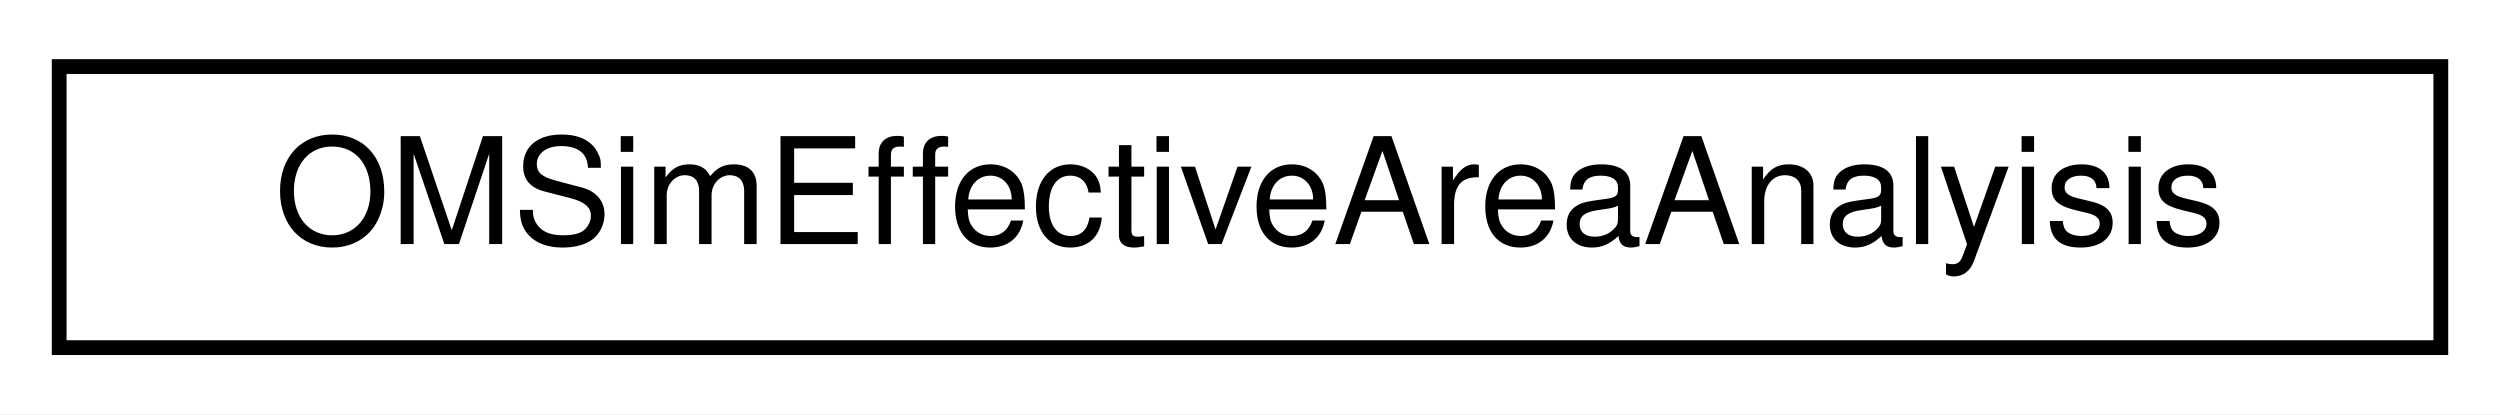
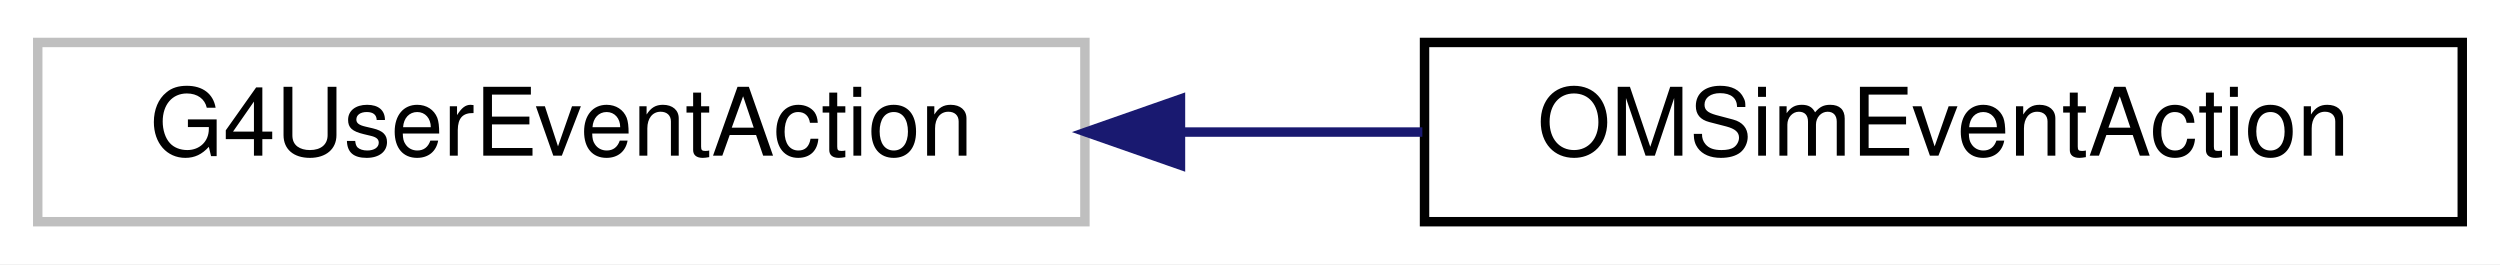
- <svg xmlns="http://www.w3.org/2000/svg" xmlns:xlink="http://www.w3.org/1999/xlink" width="169pt" height="28pt" viewBox="0.00 0.00 169.00 28.00">
+ <svg xmlns="http://www.w3.org/2000/svg" xmlns:xlink="http://www.w3.org/1999/xlink" width="265pt" height="28pt" viewBox="0.00 0.00 265.00 28.00">
  <g id="graph0" class="graph" transform="scale(1 1) rotate(0) translate(4 24)">
-     <polygon fill="white" stroke="transparent" points="-4,4 -4,-24 165,-24 165,4 -4,4" />
+     <polygon fill="white" stroke="transparent" points="-4,4 -4,-24 261,-24 261,4 -4,4" />
    <g id="node1" class="node">
      <g id="a_node1">
-         <a xlink:href="class_o_m_sim_effective_area_analyisis.html" target="_top" xlink:title=" ">
-           <polygon fill="white" stroke="black" points="0,-0.5 0,-19.5 161,-19.5 161,-0.5 0,-0.5" />
-           <text text-anchor="middle" x="80.5" y="-7.5" font-family="Helvetica,sans-Serif" font-size="10.00">OMSimEffectiveAreaAnalyisis</text>
+         <a xlink:title=" ">
+           <polygon fill="white" stroke="#bfbfbf" points="0,-0.5 0,-19.5 111,-19.5 111,-0.5 0,-0.5" />
+           <text text-anchor="middle" x="55.5" y="-7.5" font-family="Helvetica,sans-Serif" font-size="10.00">G4UserEventAction</text>
        </a>
      </g>
    </g>
+     <g id="node2" class="node">
+       <g id="a_node2">
+         <a xlink:href="class_o_m_sim_event_action.html" target="_top" xlink:title=" ">
+           <polygon fill="white" stroke="black" points="147,-0.5 147,-19.5 257,-19.5 257,-0.5 147,-0.5" />
+           <text text-anchor="middle" x="202" y="-7.5" font-family="Helvetica,sans-Serif" font-size="10.00">OMSimEventAction</text>
+         </a>
+       </g>
+     </g>
+     <g id="edge1" class="edge">
+       <path fill="none" stroke="midnightblue" d="M121.38,-10C129.87,-10 138.49,-10 146.77,-10" />
+       <polygon fill="midnightblue" stroke="midnightblue" points="121.13,-6.5 111.13,-10 121.13,-13.5 121.13,-6.5" />
+     </g>
  </g>
</svg>
